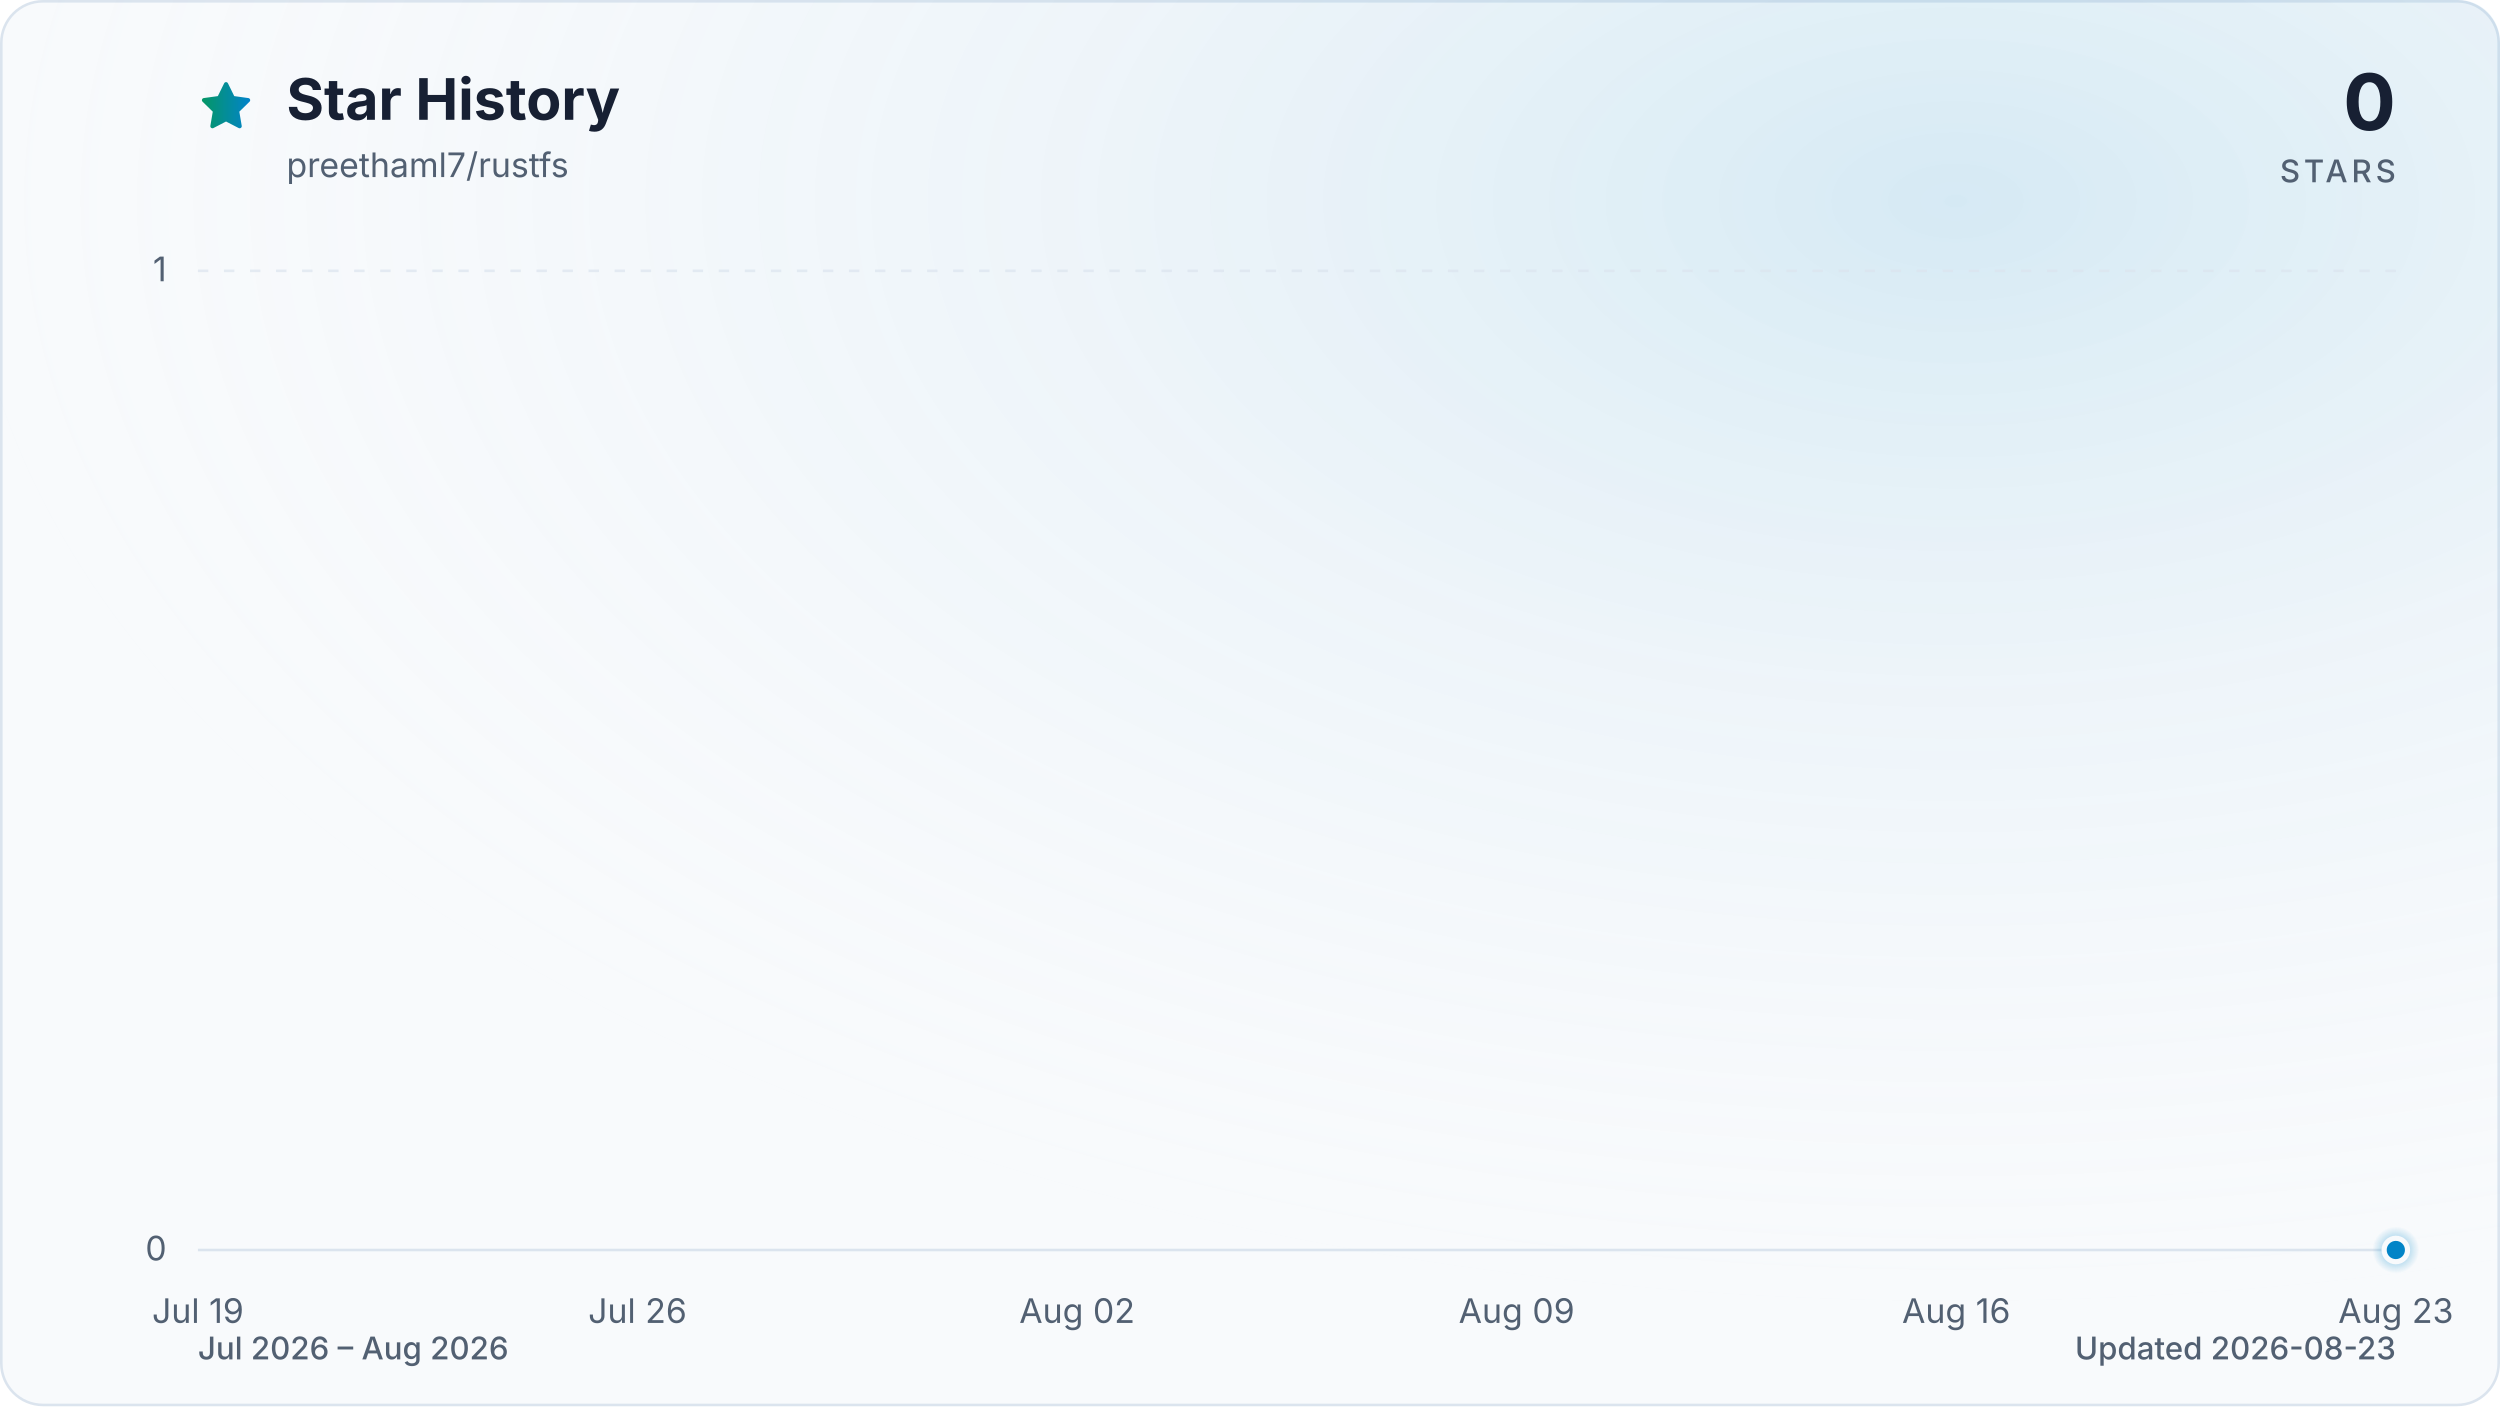
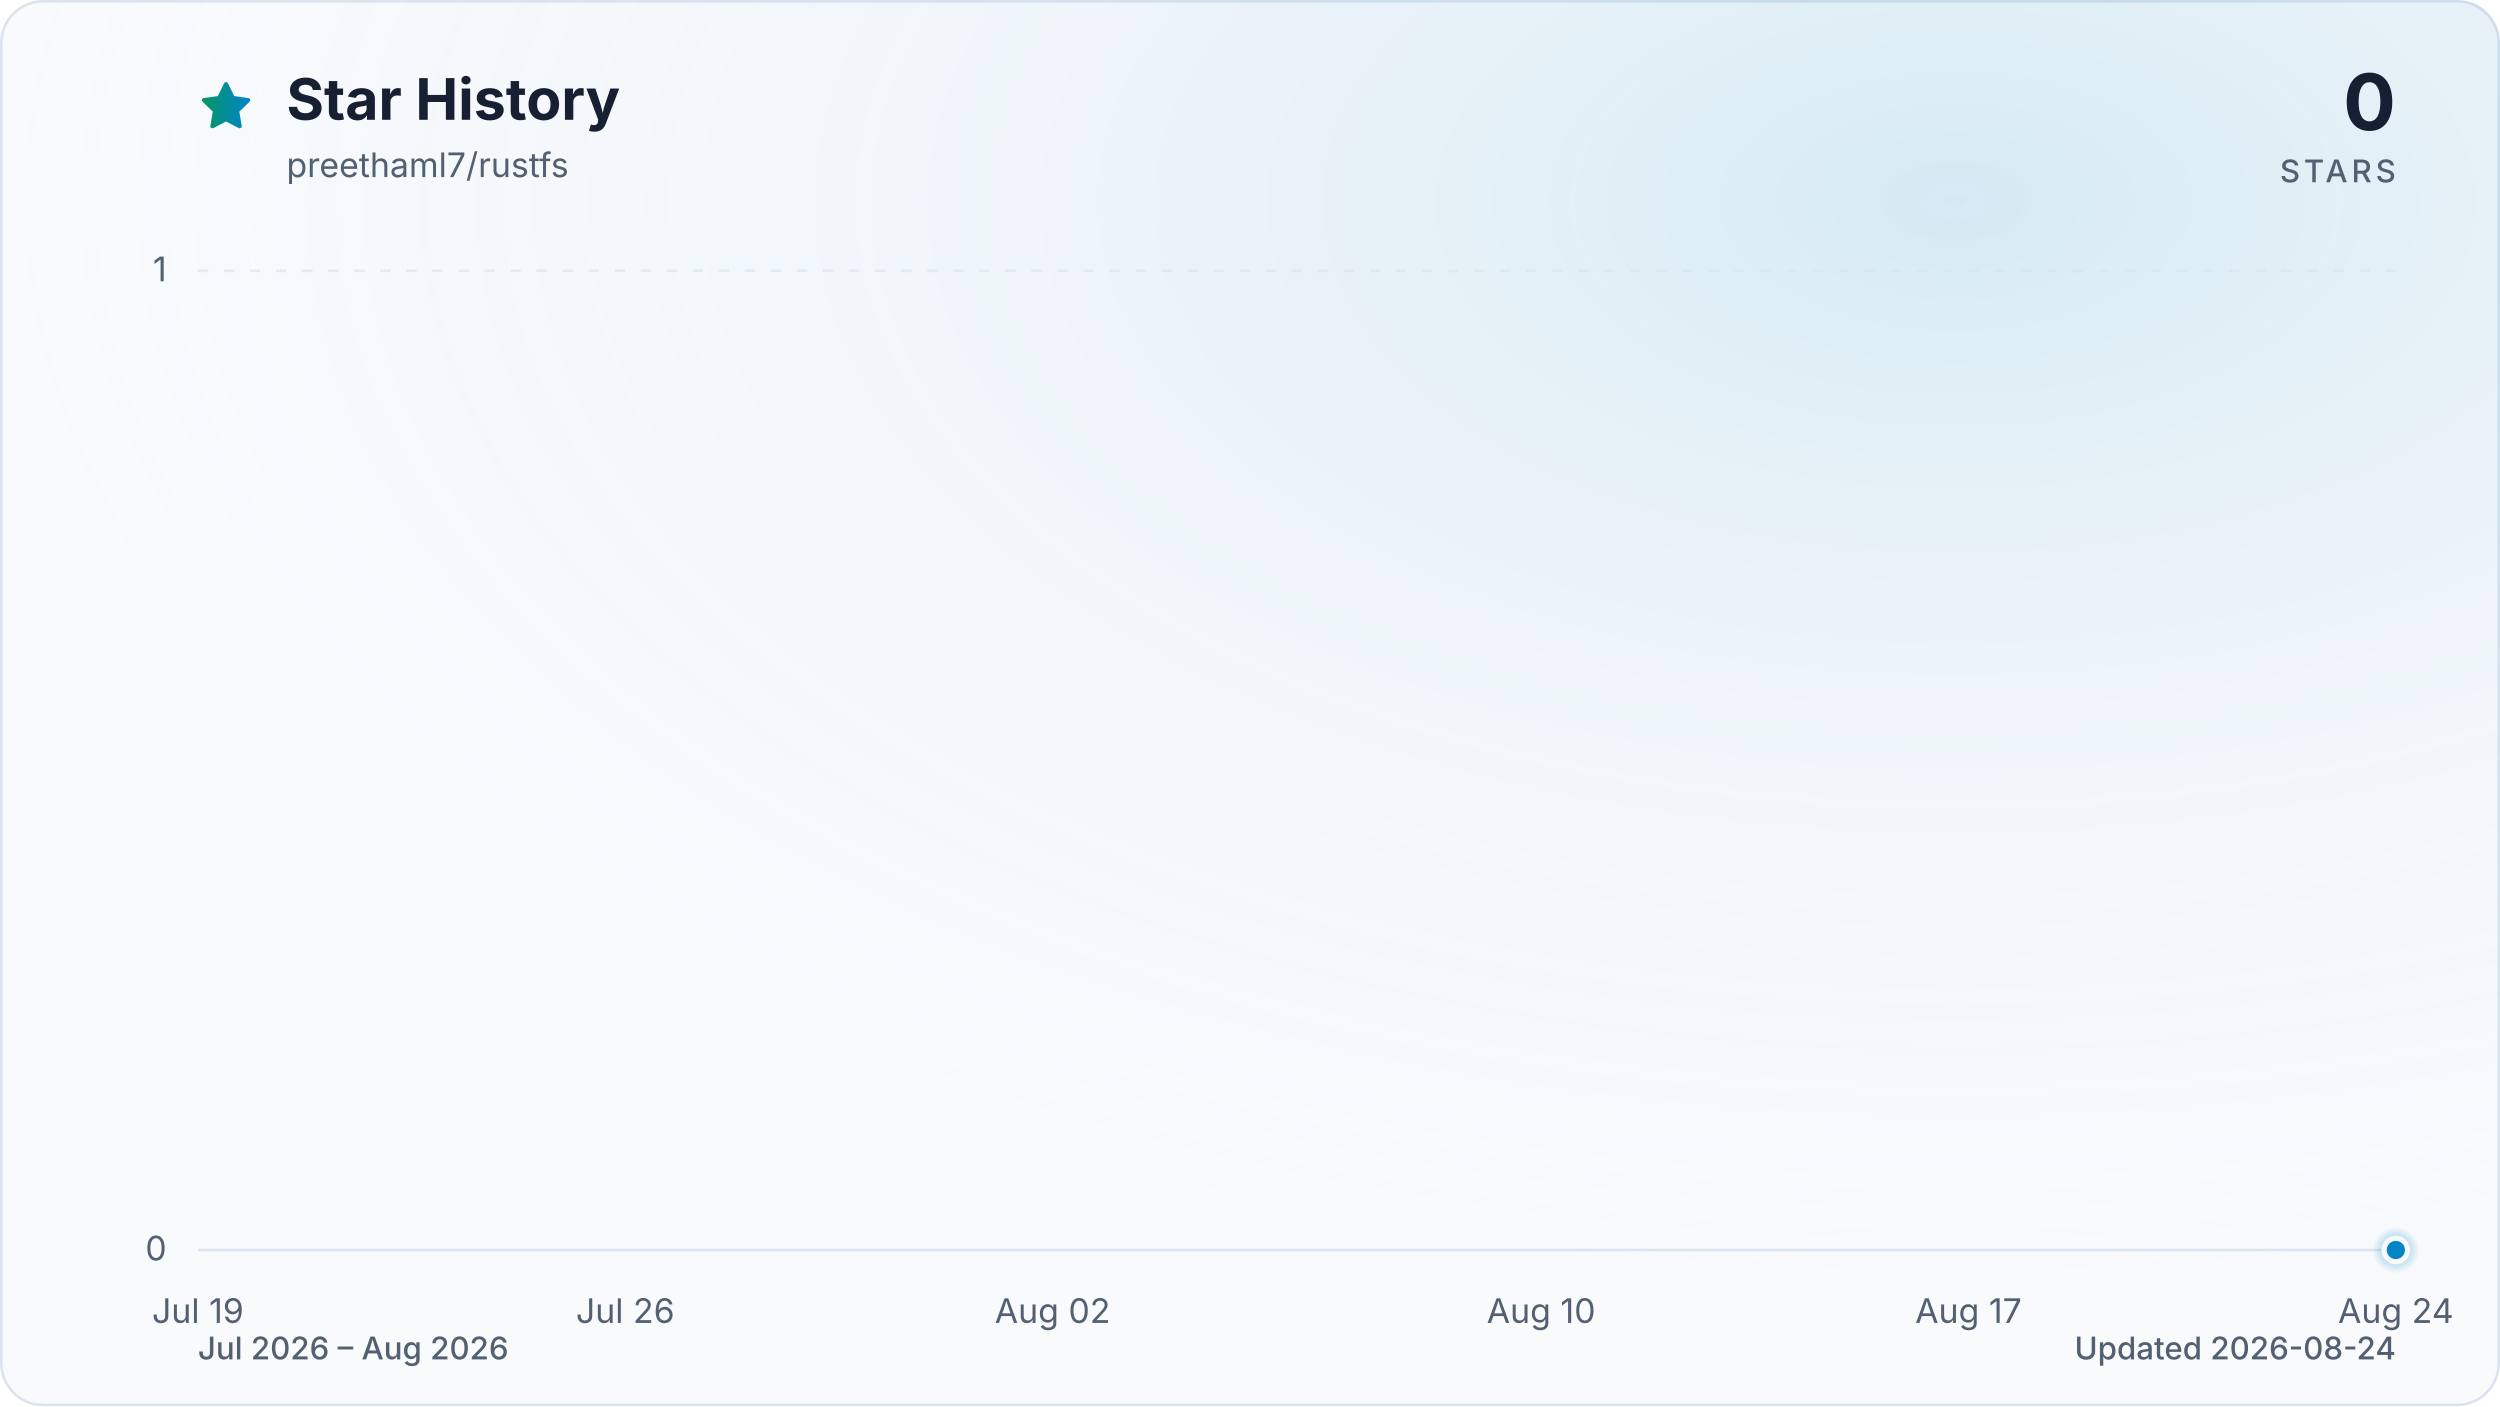
<svg xmlns="http://www.w3.org/2000/svg" viewBox="0 0 960 540" role="img" aria-labelledby="title description" data-style="gradient" data-variant="glow" data-animated="true">
  <defs>
    <linearGradient id="trend" x1="0" y1="0" x2="1" y2="0">
      <stop offset="0%" stop-color="#059669" />
      <stop offset="100%" stop-color="#0284c7" />
    </linearGradient>
    <linearGradient id="area" x1="0" y1="0" x2="0" y2="1">
      <stop offset="0%" stop-color="#059669" stop-opacity="0.30" />
      <stop offset="55%" stop-color="#0284c7" stop-opacity="0.10" />
      <stop offset="100%" stop-color="#0284c7" stop-opacity="0.01" />
    </linearGradient>
    <radialGradient id="marker-halo" cx="50%" cy="50%" r="50%">
      <stop offset="0%" stop-color="#0284c7" stop-opacity="0.55" />
      <stop offset="100%" stop-color="#0284c7" stop-opacity="0" />
    </radialGradient>
    <radialGradient id="surface-glow" cx="78%" cy="14%" r="80%">
      <stop offset="0%" stop-color="#0284c7" stop-opacity="0.14" />
      <stop offset="100%" stop-color="#f8fafc" stop-opacity="0" />
    </radialGradient>
    <filter id="trend-glow" x="-20%" y="-20%" width="140%" height="140%">
      <feGaussianBlur stdDeviation="7" />
    </filter>
  </defs>
  <style>
.trend-enter{transform-box:fill-box;transform-origin:center;animation:trend-enter 520ms cubic-bezier(0.16,1,0.3,1)}
.marker-enter{transform-box:fill-box;transform-origin:center;animation:marker-enter 320ms cubic-bezier(0.16,1,0.3,1) 200ms both}
.marker-pulse{transform-box:fill-box;transform-origin:center;animation:marker-pulse 2.6s ease-out infinite}
@keyframes trend-enter{from{opacity:.35;transform:translateY(10px)}to{opacity:1;transform:translateY(0)}}
@keyframes marker-enter{from{opacity:0;transform:scale(.4)}to{opacity:1;transform:scale(1)}}
@keyframes marker-pulse{0%{opacity:.5;transform:scale(.7)}70%,100%{opacity:0;transform:scale(2.1)}}
@media (prefers-reduced-motion:reduce){.trend-enter,.marker-enter,.marker-pulse{animation:none!important}}
@media (prefers-reduced-motion:reduce){.marker-pulse{opacity:0}}
</style>
  <rect x="0.5" y="0.5" width="959" height="539" fill="#f8fafc" stroke="#dbe4ee" stroke-width="1" rx="16" />
  <rect width="960" height="540" fill="url(#surface-glow)" rx="16" />
  <path d="M12 2.6l2.9 5.9 6.5.9-4.7 4.6 1.1 6.5-5.8-3-5.8 3 1.1-6.5-4.7-4.6 6.5-.9L12 2.6Z" transform="translate(76 30) scale(.9)" fill="url(#trend)" stroke="url(#trend)" stroke-width="1.8" stroke-linejoin="round" aria-hidden="true" />
  <text x="110" y="46" fill="#172033" font-family="ui-sans-serif, system-ui, -apple-system, BlinkMacSystemFont, 'Segoe UI', sans-serif" font-size="22" font-weight="700">Star History</text>
  <text x="110" y="68" fill="#526072" font-family="ui-sans-serif, system-ui, -apple-system, BlinkMacSystemFont, 'Segoe UI', sans-serif" font-size="13">preethaml7/rustfs</text>
  <text x="920" y="50" fill="#172033" font-family="ui-sans-serif, system-ui, -apple-system, BlinkMacSystemFont, 'Segoe UI', sans-serif" font-size="30" font-weight="700" text-anchor="end">0</text>
  <text x="920" y="70" fill="#526072" font-family="ui-sans-serif, system-ui, -apple-system, BlinkMacSystemFont, 'Segoe UI', sans-serif" font-size="12" font-weight="500" letter-spacing="1.5" text-anchor="end">STARS</text>
  <line x1="76" y1="480.0" x2="920" y2="480.0" stroke="#dbe4ee" stroke-width="1" stroke-dasharray="0" opacity="1" />
  <text x="64" y="484.0" fill="#526072" font-family="ui-sans-serif, system-ui, -apple-system, BlinkMacSystemFont, 'Segoe UI', sans-serif" font-size="13" text-anchor="end">0</text>
  <line x1="76" y1="104.0" x2="920" y2="104.0" stroke="#dbe4ee" stroke-width="1" stroke-dasharray="4 6" opacity="0.7" />
  <text x="64" y="108.0" fill="#526072" font-family="ui-sans-serif, system-ui, -apple-system, BlinkMacSystemFont, 'Segoe UI', sans-serif" font-size="13" text-anchor="end">1</text>
  <text x="76.0" y="508" fill="#526072" font-family="ui-sans-serif, system-ui, -apple-system, BlinkMacSystemFont, 'Segoe UI', sans-serif" font-size="13" text-anchor="middle">Jul 19</text>
-   <text x="244.8" y="508" fill="#526072" font-family="ui-sans-serif, system-ui, -apple-system, BlinkMacSystemFont, 'Segoe UI', sans-serif" font-size="13" text-anchor="middle">Jul 26</text>
-   <text x="413.6" y="508" fill="#526072" font-family="ui-sans-serif, system-ui, -apple-system, BlinkMacSystemFont, 'Segoe UI', sans-serif" font-size="13" text-anchor="middle">Aug 02</text>
-   <text x="582.4" y="508" fill="#526072" font-family="ui-sans-serif, system-ui, -apple-system, BlinkMacSystemFont, 'Segoe UI', sans-serif" font-size="13" text-anchor="middle">Aug 09</text>
-   <text x="751.2" y="508" fill="#526072" font-family="ui-sans-serif, system-ui, -apple-system, BlinkMacSystemFont, 'Segoe UI', sans-serif" font-size="13" text-anchor="middle">Aug 16</text>
-   <text x="920.0" y="508" fill="#526072" font-family="ui-sans-serif, system-ui, -apple-system, BlinkMacSystemFont, 'Segoe UI', sans-serif" font-size="13" text-anchor="middle">Aug 23</text>
+   <text x="240.1" y="508" fill="#526072" font-family="ui-sans-serif, system-ui, -apple-system, BlinkMacSystemFont, 'Segoe UI', sans-serif" font-size="13" text-anchor="middle">Jul 26</text>
+   <text x="404.2" y="508" fill="#526072" font-family="ui-sans-serif, system-ui, -apple-system, BlinkMacSystemFont, 'Segoe UI', sans-serif" font-size="13" text-anchor="middle">Aug 02</text>
+   <text x="591.8" y="508" fill="#526072" font-family="ui-sans-serif, system-ui, -apple-system, BlinkMacSystemFont, 'Segoe UI', sans-serif" font-size="13" text-anchor="middle">Aug 10</text>
+   <text x="755.9" y="508" fill="#526072" font-family="ui-sans-serif, system-ui, -apple-system, BlinkMacSystemFont, 'Segoe UI', sans-serif" font-size="13" text-anchor="middle">Aug 17</text>
+   <text x="920.0" y="508" fill="#526072" font-family="ui-sans-serif, system-ui, -apple-system, BlinkMacSystemFont, 'Segoe UI', sans-serif" font-size="13" text-anchor="middle">Aug 24</text>
  <g class="trend-enter">
-     <path d="M 76.0 480.0 C 84.0 480.0, 92.1 480.0, 100.1 480.0 C 108.2 480.0, 116.2 480.0, 124.2 480.0 C 132.3 480.0, 140.3 480.0, 148.3 480.0 C 156.4 480.0, 164.4 480.0, 172.5 480.0 C 180.5 480.0, 188.5 480.0, 196.6 480.0 C 204.6 480.0, 212.6 480.0, 220.7 480.0 C 228.7 480.0, 236.8 480.0, 244.8 480.0 C 252.8 480.0, 260.9 480.0, 268.9 480.0 C 277.0 480.0, 285.0 480.0, 293.0 480.0 C 301.1 480.0, 309.1 480.0, 317.1 480.0 C 325.2 480.0, 333.2 480.0, 341.3 480.0 C 349.3 480.0, 357.3 480.0, 365.4 480.0 C 373.4 480.0, 381.4 480.0, 389.5 480.0 C 397.5 480.0, 405.6 480.0, 413.6 480.0 C 421.6 480.0, 429.7 480.0, 437.7 480.0 C 445.8 480.0, 453.8 480.0, 461.8 480.0 C 469.9 480.0, 477.9 480.0, 485.9 480.0 C 494.0 480.0, 502.0 480.0, 510.1 480.0 C 518.1 480.0, 526.1 480.0, 534.2 480.0 C 542.2 480.0, 550.2 480.0, 558.3 480.0 C 566.3 480.0, 574.4 480.0, 582.4 480.0 C 590.4 480.0, 598.5 480.0, 606.5 480.0 C 614.6 480.0, 622.6 480.0, 630.6 480.0 C 638.7 480.0, 646.7 480.0, 654.7 480.0 C 662.8 480.0, 670.8 480.0, 678.9 480.0 C 686.9 480.0, 694.9 480.0, 703.0 480.0 C 711.0 480.0, 719.0 480.0, 727.1 480.0 C 735.1 480.0, 743.2 480.0, 751.2 480.0 C 759.2 480.0, 767.3 480.0, 775.3 480.0 C 783.4 480.0, 791.4 480.0, 799.4 480.0 C 807.5 480.0, 815.5 480.0, 823.5 480.0 C 831.6 480.0, 839.6 480.0, 847.7 480.0 C 855.7 480.0, 863.7 480.0, 871.8 480.0 C 879.8 480.0, 887.8 480.0, 895.9 480.0 C 903.9 480.0, 912.0 480.0, 920.0 480.0 L 920.0 480.0 L 76.0 480.0 Z" fill="url(#area)" />
-     <path d="M 76.0 480.0 C 84.0 480.0, 92.1 480.0, 100.1 480.0 C 108.2 480.0, 116.2 480.0, 124.2 480.0 C 132.3 480.0, 140.3 480.0, 148.3 480.0 C 156.4 480.0, 164.4 480.0, 172.5 480.0 C 180.5 480.0, 188.5 480.0, 196.6 480.0 C 204.6 480.0, 212.6 480.0, 220.7 480.0 C 228.7 480.0, 236.8 480.0, 244.8 480.0 C 252.8 480.0, 260.9 480.0, 268.9 480.0 C 277.0 480.0, 285.0 480.0, 293.0 480.0 C 301.1 480.0, 309.1 480.0, 317.1 480.0 C 325.2 480.0, 333.2 480.0, 341.3 480.0 C 349.3 480.0, 357.3 480.0, 365.4 480.0 C 373.4 480.0, 381.4 480.0, 389.5 480.0 C 397.5 480.0, 405.6 480.0, 413.6 480.0 C 421.6 480.0, 429.7 480.0, 437.7 480.0 C 445.8 480.0, 453.8 480.0, 461.8 480.0 C 469.9 480.0, 477.9 480.0, 485.9 480.0 C 494.0 480.0, 502.0 480.0, 510.1 480.0 C 518.1 480.0, 526.1 480.0, 534.2 480.0 C 542.2 480.0, 550.2 480.0, 558.3 480.0 C 566.3 480.0, 574.4 480.0, 582.4 480.0 C 590.4 480.0, 598.5 480.0, 606.5 480.0 C 614.6 480.0, 622.6 480.0, 630.6 480.0 C 638.7 480.0, 646.7 480.0, 654.7 480.0 C 662.8 480.0, 670.8 480.0, 678.9 480.0 C 686.9 480.0, 694.9 480.0, 703.0 480.0 C 711.0 480.0, 719.0 480.0, 727.1 480.0 C 735.1 480.0, 743.2 480.0, 751.2 480.0 C 759.2 480.0, 767.3 480.0, 775.3 480.0 C 783.4 480.0, 791.4 480.0, 799.4 480.0 C 807.5 480.0, 815.5 480.0, 823.5 480.0 C 831.6 480.0, 839.6 480.0, 847.7 480.0 C 855.7 480.0, 863.7 480.0, 871.8 480.0 C 879.8 480.0, 887.8 480.0, 895.9 480.0 C 903.9 480.0, 912.0 480.0, 920.0 480.0" fill="none" stroke="url(#trend)" stroke-width="12" stroke-linecap="round" stroke-linejoin="round" opacity="0.16" filter="url(#trend-glow)" />
-     <path d="M 76.0 480.0 C 84.0 480.0, 92.1 480.0, 100.1 480.0 C 108.2 480.0, 116.2 480.0, 124.2 480.0 C 132.3 480.0, 140.3 480.0, 148.3 480.0 C 156.4 480.0, 164.4 480.0, 172.5 480.0 C 180.5 480.0, 188.5 480.0, 196.6 480.0 C 204.6 480.0, 212.6 480.0, 220.7 480.0 C 228.7 480.0, 236.8 480.0, 244.8 480.0 C 252.8 480.0, 260.9 480.0, 268.9 480.0 C 277.0 480.0, 285.0 480.0, 293.0 480.0 C 301.1 480.0, 309.1 480.0, 317.1 480.0 C 325.2 480.0, 333.2 480.0, 341.3 480.0 C 349.3 480.0, 357.3 480.0, 365.4 480.0 C 373.4 480.0, 381.4 480.0, 389.5 480.0 C 397.5 480.0, 405.6 480.0, 413.6 480.0 C 421.6 480.0, 429.7 480.0, 437.7 480.0 C 445.8 480.0, 453.8 480.0, 461.8 480.0 C 469.9 480.0, 477.9 480.0, 485.9 480.0 C 494.0 480.0, 502.0 480.0, 510.1 480.0 C 518.1 480.0, 526.1 480.0, 534.2 480.0 C 542.2 480.0, 550.2 480.0, 558.3 480.0 C 566.3 480.0, 574.4 480.0, 582.4 480.0 C 590.4 480.0, 598.5 480.0, 606.5 480.0 C 614.6 480.0, 622.6 480.0, 630.6 480.0 C 638.7 480.0, 646.7 480.0, 654.7 480.0 C 662.8 480.0, 670.8 480.0, 678.9 480.0 C 686.9 480.0, 694.9 480.0, 703.0 480.0 C 711.0 480.0, 719.0 480.0, 727.1 480.0 C 735.1 480.0, 743.2 480.0, 751.2 480.0 C 759.2 480.0, 767.3 480.0, 775.3 480.0 C 783.4 480.0, 791.4 480.0, 799.4 480.0 C 807.5 480.0, 815.5 480.0, 823.5 480.0 C 831.6 480.0, 839.6 480.0, 847.7 480.0 C 855.7 480.0, 863.7 480.0, 871.8 480.0 C 879.8 480.0, 887.8 480.0, 895.9 480.0 C 903.9 480.0, 912.0 480.0, 920.0 480.0" fill="none" stroke="url(#trend)" stroke-width="3" stroke-linecap="round" stroke-linejoin="round" />
+     <path d="M 76.0 480.0 C 83.8 480.0, 91.6 480.0, 99.4 480.0 C 107.3 480.0, 115.1 480.0, 122.9 480.0 C 130.7 480.0, 138.5 480.0, 146.3 480.0 C 154.1 480.0, 162.0 480.0, 169.8 480.0 C 177.6 480.0, 185.4 480.0, 193.2 480.0 C 201.0 480.0, 208.9 480.0, 216.7 480.0 C 224.5 480.0, 232.3 480.0, 240.1 480.0 C 247.9 480.0, 255.7 480.0, 263.6 480.0 C 271.4 480.0, 279.2 480.0, 287.0 480.0 C 294.8 480.0, 302.6 480.0, 310.4 480.0 C 318.3 480.0, 326.1 480.0, 333.9 480.0 C 341.7 480.0, 349.5 480.0, 357.3 480.0 C 365.1 480.0, 373.0 480.0, 380.8 480.0 C 388.6 480.0, 396.4 480.0, 404.2 480.0 C 412.0 480.0, 419.9 480.0, 427.7 480.0 C 435.5 480.0, 443.3 480.0, 451.1 480.0 C 458.9 480.0, 466.7 480.0, 474.6 480.0 C 482.4 480.0, 490.2 480.0, 498.0 480.0 C 505.8 480.0, 513.6 480.0, 521.4 480.0 C 529.3 480.0, 537.1 480.0, 544.9 480.0 C 552.7 480.0, 560.5 480.0, 568.3 480.0 C 576.1 480.0, 584.0 480.0, 591.8 480.0 C 599.6 480.0, 607.4 480.0, 615.2 480.0 C 623.0 480.0, 630.9 480.0, 638.7 480.0 C 646.5 480.0, 654.3 480.0, 662.1 480.0 C 669.9 480.0, 677.7 480.0, 685.6 480.0 C 693.4 480.0, 701.2 480.0, 709.0 480.0 C 716.8 480.0, 724.6 480.0, 732.4 480.0 C 740.3 480.0, 748.1 480.0, 755.9 480.0 C 763.7 480.0, 771.5 480.0, 779.3 480.0 C 787.1 480.0, 795.0 480.0, 802.8 480.0 C 810.6 480.0, 818.4 480.0, 826.2 480.0 C 834.0 480.0, 841.9 480.0, 849.7 480.0 C 857.5 480.0, 865.3 480.0, 873.1 480.0 C 880.9 480.0, 888.7 480.0, 896.6 480.0 C 904.4 480.0, 912.2 480.0, 920.0 480.0 L 920.0 480.0 L 76.0 480.0 Z" fill="url(#area)" />
+     <path d="M 76.0 480.0 C 83.8 480.0, 91.6 480.0, 99.4 480.0 C 107.3 480.0, 115.1 480.0, 122.9 480.0 C 130.7 480.0, 138.5 480.0, 146.3 480.0 C 154.1 480.0, 162.0 480.0, 169.8 480.0 C 177.6 480.0, 185.4 480.0, 193.2 480.0 C 201.0 480.0, 208.9 480.0, 216.7 480.0 C 224.5 480.0, 232.3 480.0, 240.1 480.0 C 247.9 480.0, 255.7 480.0, 263.6 480.0 C 271.4 480.0, 279.2 480.0, 287.0 480.0 C 294.8 480.0, 302.6 480.0, 310.4 480.0 C 318.3 480.0, 326.1 480.0, 333.9 480.0 C 341.7 480.0, 349.5 480.0, 357.3 480.0 C 365.1 480.0, 373.0 480.0, 380.8 480.0 C 388.6 480.0, 396.4 480.0, 404.2 480.0 C 412.0 480.0, 419.9 480.0, 427.7 480.0 C 435.5 480.0, 443.3 480.0, 451.1 480.0 C 458.9 480.0, 466.7 480.0, 474.6 480.0 C 482.4 480.0, 490.2 480.0, 498.0 480.0 C 505.8 480.0, 513.6 480.0, 521.4 480.0 C 529.3 480.0, 537.1 480.0, 544.9 480.0 C 552.7 480.0, 560.5 480.0, 568.3 480.0 C 576.1 480.0, 584.0 480.0, 591.8 480.0 C 599.6 480.0, 607.4 480.0, 615.2 480.0 C 623.0 480.0, 630.9 480.0, 638.7 480.0 C 646.5 480.0, 654.3 480.0, 662.1 480.0 C 669.9 480.0, 677.7 480.0, 685.6 480.0 C 693.4 480.0, 701.2 480.0, 709.0 480.0 C 716.8 480.0, 724.6 480.0, 732.4 480.0 C 740.3 480.0, 748.1 480.0, 755.9 480.0 C 763.7 480.0, 771.5 480.0, 779.3 480.0 C 787.1 480.0, 795.0 480.0, 802.8 480.0 C 810.6 480.0, 818.4 480.0, 826.2 480.0 C 834.0 480.0, 841.9 480.0, 849.7 480.0 C 857.5 480.0, 865.3 480.0, 873.1 480.0 C 880.9 480.0, 888.7 480.0, 896.6 480.0 C 904.4 480.0, 912.2 480.0, 920.0 480.0" fill="none" stroke="url(#trend)" stroke-width="12" stroke-linecap="round" stroke-linejoin="round" opacity="0.16" filter="url(#trend-glow)" />
+     <path d="M 76.0 480.0 C 83.8 480.0, 91.6 480.0, 99.4 480.0 C 107.3 480.0, 115.1 480.0, 122.9 480.0 C 130.7 480.0, 138.5 480.0, 146.3 480.0 C 154.1 480.0, 162.0 480.0, 169.8 480.0 C 177.6 480.0, 185.4 480.0, 193.2 480.0 C 201.0 480.0, 208.9 480.0, 216.7 480.0 C 224.5 480.0, 232.3 480.0, 240.1 480.0 C 247.9 480.0, 255.7 480.0, 263.6 480.0 C 271.4 480.0, 279.2 480.0, 287.0 480.0 C 294.8 480.0, 302.6 480.0, 310.4 480.0 C 318.3 480.0, 326.1 480.0, 333.9 480.0 C 341.7 480.0, 349.5 480.0, 357.3 480.0 C 365.1 480.0, 373.0 480.0, 380.8 480.0 C 388.6 480.0, 396.4 480.0, 404.2 480.0 C 412.0 480.0, 419.9 480.0, 427.7 480.0 C 435.5 480.0, 443.3 480.0, 451.1 480.0 C 458.9 480.0, 466.7 480.0, 474.6 480.0 C 482.4 480.0, 490.2 480.0, 498.0 480.0 C 505.8 480.0, 513.6 480.0, 521.4 480.0 C 529.3 480.0, 537.1 480.0, 544.9 480.0 C 552.7 480.0, 560.5 480.0, 568.3 480.0 C 576.1 480.0, 584.0 480.0, 591.8 480.0 C 599.6 480.0, 607.4 480.0, 615.2 480.0 C 623.0 480.0, 630.9 480.0, 638.7 480.0 C 646.5 480.0, 654.3 480.0, 662.1 480.0 C 669.9 480.0, 677.7 480.0, 685.6 480.0 C 693.4 480.0, 701.2 480.0, 709.0 480.0 C 716.8 480.0, 724.6 480.0, 732.4 480.0 C 740.3 480.0, 748.1 480.0, 755.9 480.0 C 763.7 480.0, 771.5 480.0, 779.3 480.0 C 787.1 480.0, 795.0 480.0, 802.8 480.0 C 810.6 480.0, 818.4 480.0, 826.2 480.0 C 834.0 480.0, 841.9 480.0, 849.7 480.0 C 857.5 480.0, 865.3 480.0, 873.1 480.0 C 880.9 480.0, 888.7 480.0, 896.6 480.0 C 904.4 480.0, 912.2 480.0, 920.0 480.0" fill="none" stroke="url(#trend)" stroke-width="3" stroke-linecap="round" stroke-linejoin="round" />
  </g>
  <g class="marker-enter">
    <circle class="marker-pulse" cx="920.0" cy="480.0" r="9" fill="url(#marker-halo)" />
    <circle cx="920.0" cy="480.0" r="4.5" fill="#0284c7" stroke="#f8fafc" stroke-width="2" />
  </g>
  <text x="76" y="522" fill="#526072" font-family="ui-sans-serif, system-ui, -apple-system, BlinkMacSystemFont, 'Segoe UI', sans-serif" font-size="12" font-weight="500">Jul 2026 – Aug 2026</text>
-   <text x="920" y="522" fill="#526072" font-family="ui-sans-serif, system-ui, -apple-system, BlinkMacSystemFont, 'Segoe UI', sans-serif" font-size="12" font-weight="500" text-anchor="end">Updated 2026-08-23</text>
+   <text x="920" y="522" fill="#526072" font-family="ui-sans-serif, system-ui, -apple-system, BlinkMacSystemFont, 'Segoe UI', sans-serif" font-size="12" font-weight="500" text-anchor="end">Updated 2026-08-24</text>
</svg>
